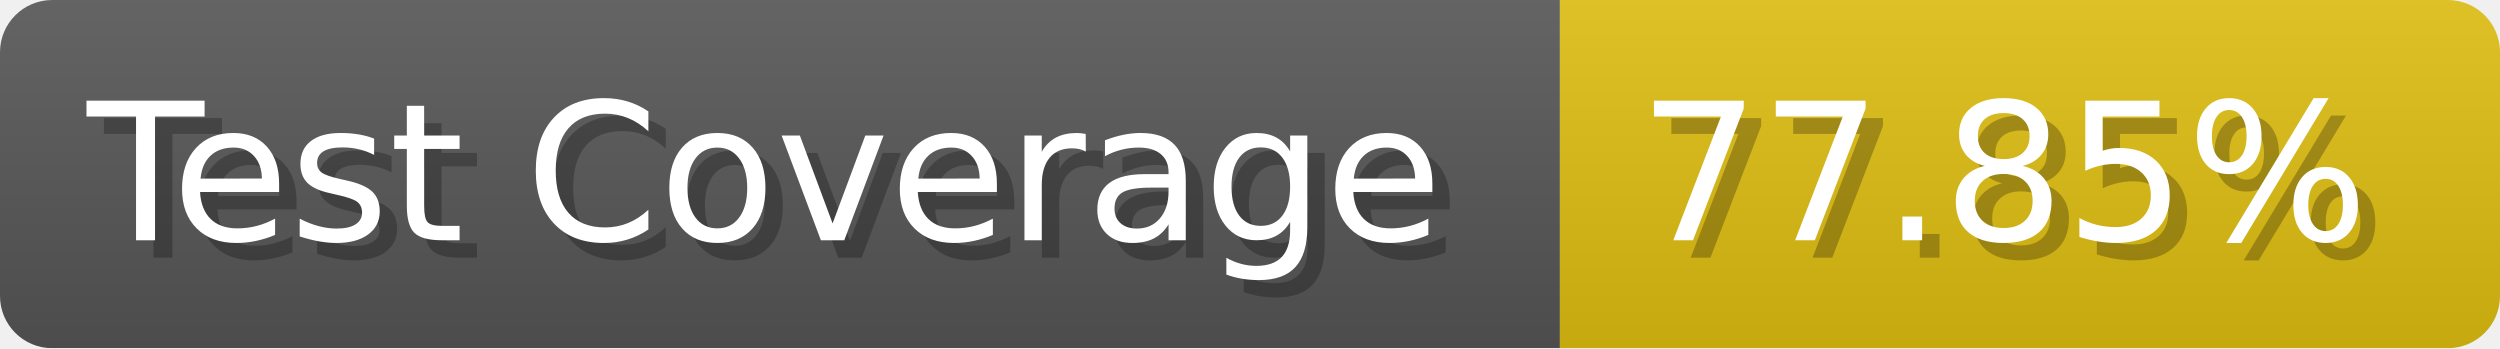
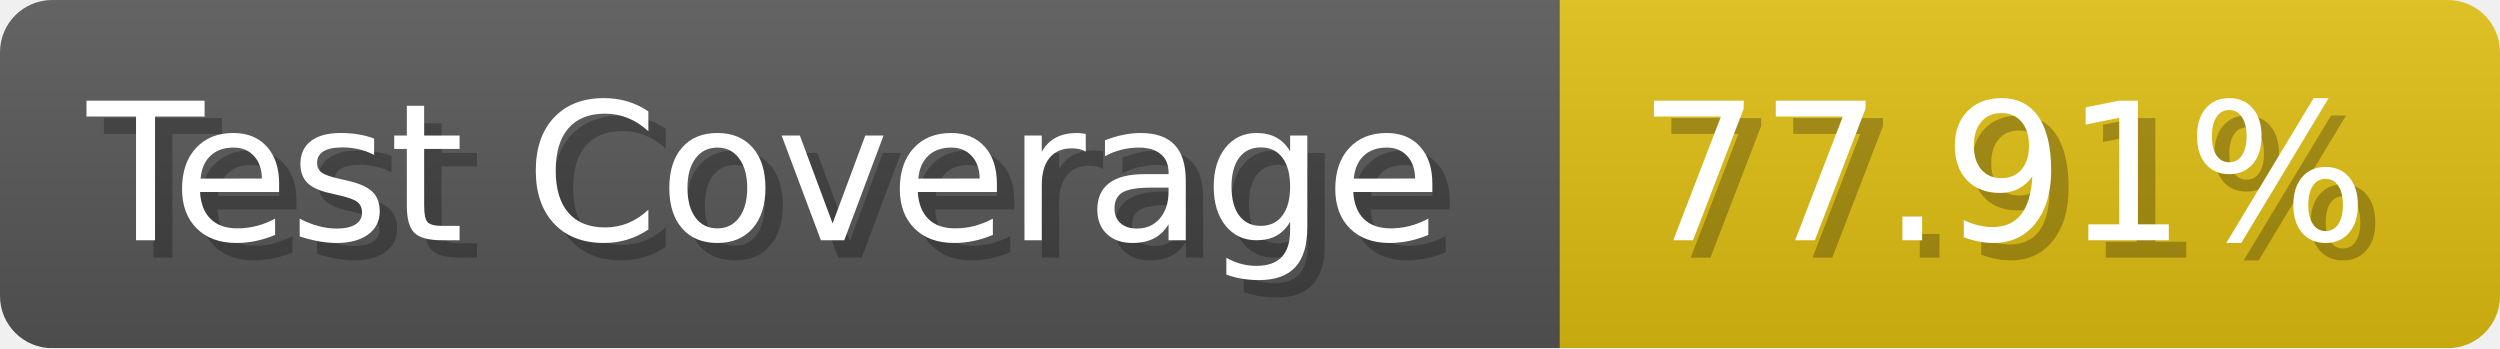
- <svg xmlns="http://www.w3.org/2000/svg" width="143.6" height="20" viewBox="0 0 1436 200" role="img" aria-label="Test Coverage: 77.85%">
+ <svg xmlns="http://www.w3.org/2000/svg" width="143.6" height="20" viewBox="0 0 1436 200" role="img" aria-label="Test Coverage: 77.91%">
  <linearGradient id="a" x2="0" y2="100%">
    <stop offset="0" stop-opacity=".1" stop-color="#EEE" />
    <stop offset="1" stop-opacity=".1" />
  </linearGradient>
  <mask id="m">
    <rect width="1436" height="200" rx="30" fill="#FFF" />
  </mask>
  <g mask="url(#m)">
    <rect width="896" height="200" fill="#555" />
    <rect width="540" height="200" fill="#DB1" x="896" />
    <rect width="1436" height="200" fill="url(#a)" />
  </g>
  <g aria-hidden="true" fill="#fff" text-anchor="start" font-family="Verdana,DejaVu Sans,sans-serif" font-size="110">
    <text x="60" y="148" textLength="796" fill="#000" opacity="0.25">Test Coverage</text>
    <text x="50" y="138" textLength="796">Test Coverage</text>
-     <text x="951" y="148" textLength="440" fill="#000" opacity="0.25">77.85%</text>
-     <text x="941" y="138" textLength="440">77.85%</text>
+     <text x="951" y="148" textLength="440" fill="#000" opacity="0.25">77.91%</text>
+     <text x="941" y="138" textLength="440">77.91%</text>
  </g>
</svg>
